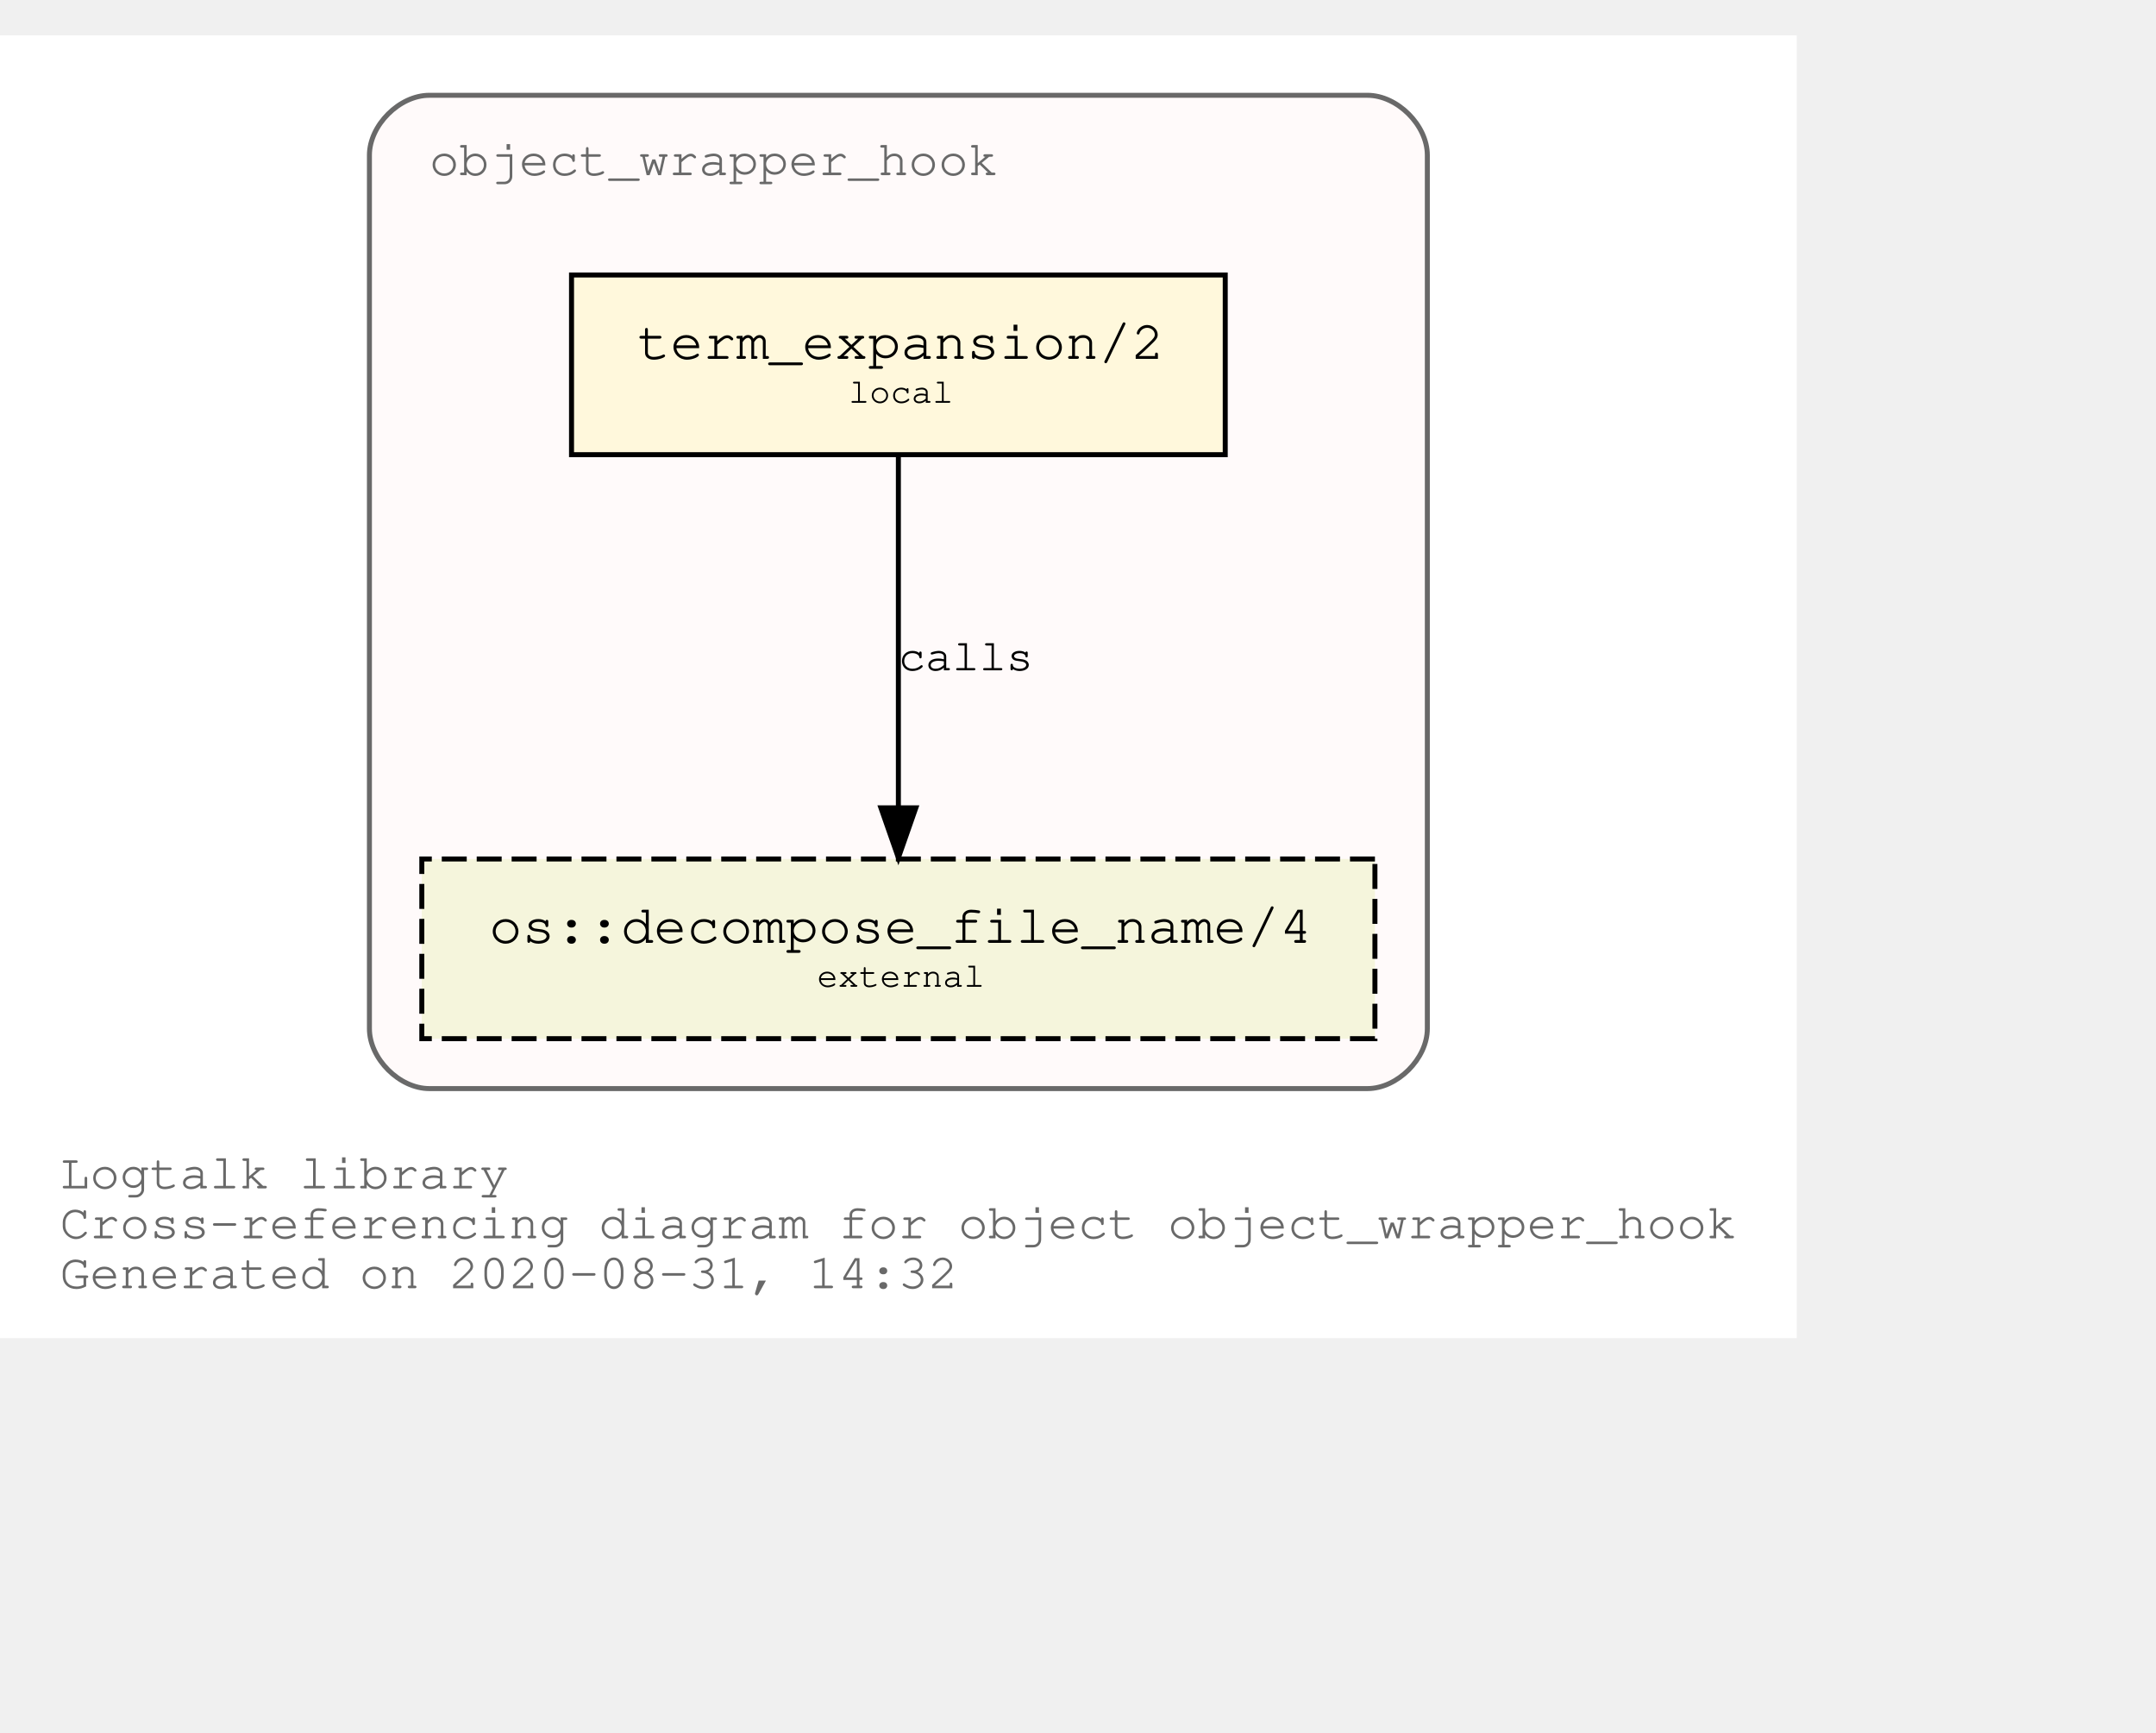
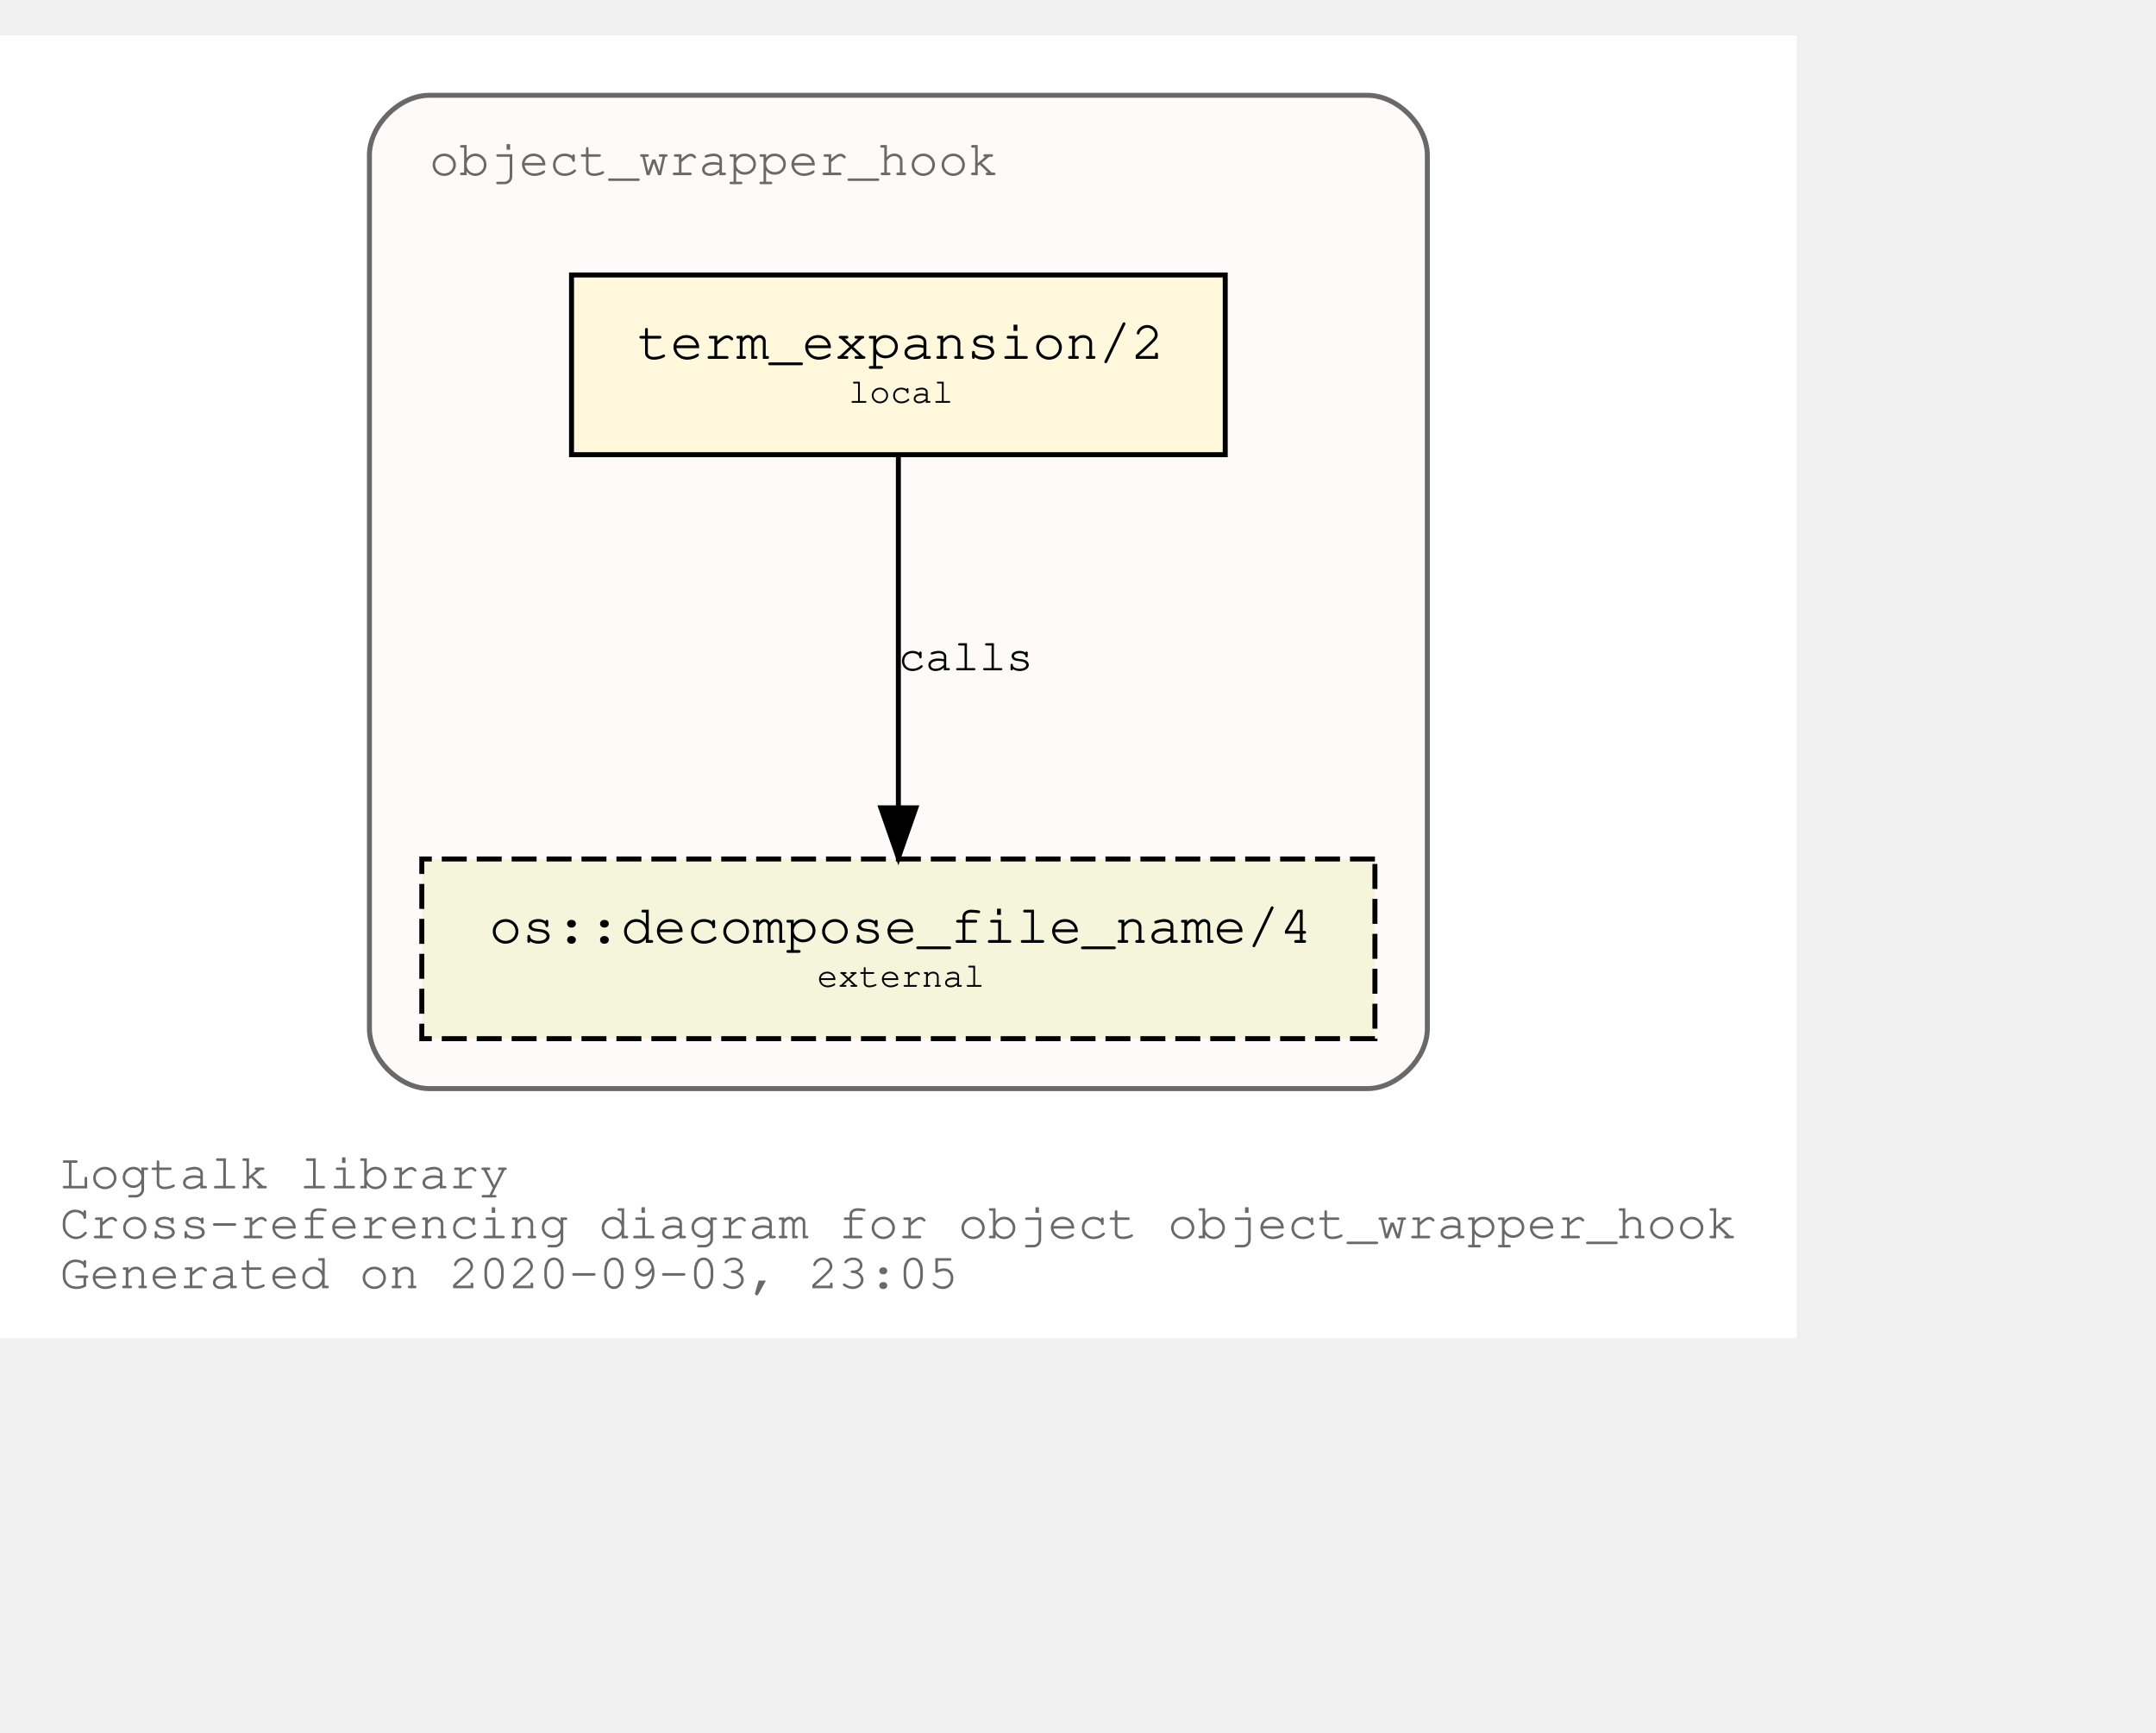
<svg xmlns="http://www.w3.org/2000/svg" xmlns:xlink="http://www.w3.org/1999/xlink" width="504pt" height="405pt" viewBox="72.00 72.00 432.05 333.00">
  <g id="graph0" class="graph" transform="scale(1 1) rotate(0) translate(76 329)">
    <polygon fill="white" stroke="transparent" points="-4,4 -4,-257 356.05,-257 356.05,4 -4,4" />
    <text text-anchor="start" x="8" y="-26" font-family="Courier,monospace" font-size="10.00" fill="dimgray">Logtalk library</text>
    <text text-anchor="start" x="8" y="-16" font-family="Courier,monospace" font-size="10.00" fill="dimgray">Cross-referencing diagram for object object_wrapper_hook</text>
-     <text text-anchor="start" x="8" y="-6" font-family="Courier,monospace" font-size="10.00" fill="dimgray">Generated on 2020-08-31, 14:32</text>
+     <text text-anchor="start" x="8" y="-6" font-family="Courier,monospace" font-size="10.00" fill="dimgray">Generated on 2020-09-03, 23:05</text>
    <g id="clust1" class="cluster">
      <g id="a_clust1">
        <a xlink:title="object_wrapper_hook">
          <path fill="snow" stroke="dimgray" d="M82.03,-46C82.03,-46 270.03,-46 270.03,-46 276.03,-46 282.03,-52 282.03,-58 282.03,-58 282.03,-233 282.03,-233 282.03,-239 276.03,-245 270.03,-245 270.03,-245 82.03,-245 82.03,-245 76.03,-245 70.03,-239 70.03,-233 70.03,-233 70.03,-58 70.03,-58 70.03,-52 76.03,-46 82.03,-46" />
          <g id="a_clust1_0">
-             <a xlink:href="https://github.com/LogtalkDotOrg/logtalk3/tree/f5fee6ee35d96f762d3db4301ea5ea22701672ef/library/hook_objects/object_wrapper_hook.lgt" xlink:title="https://github.com/LogtalkDotOrg/logtalk3/tree/f5fee6ee35d96f762d3db4301ea5ea22701672ef/library/hook_objects/object_wrapper_hook.lgt">
+             <a xlink:href="https://github.com/LogtalkDotOrg/logtalk3/tree/ed8f83ff5ba0bc99004fe91e8711a57166780703/library/hook_objects/object_wrapper_hook.lgt" xlink:title="https://github.com/LogtalkDotOrg/logtalk3/tree/ed8f83ff5ba0bc99004fe91e8711a57166780703/library/hook_objects/object_wrapper_hook.lgt">
              <text text-anchor="start" x="82.02" y="-229" font-family="Courier,monospace" font-size="10.00" fill="dimgray">object_wrapper_hook</text>
            </a>
          </g>
        </a>
      </g>
    </g>
    <g id="node1" class="node">
      <g id="a_node1">
-         <a xlink:href="https://github.com/LogtalkDotOrg/logtalk3/tree/f5fee6ee35d96f762d3db4301ea5ea22701672ef/library/hook_objects/object_wrapper_hook.lgt#L37" xlink:title="https://github.com/LogtalkDotOrg/logtalk3/tree/f5fee6ee35d96f762d3db4301ea5ea22701672ef/library/hook_objects/object_wrapper_hook.lgt#L37">
+         <a xlink:href="https://github.com/LogtalkDotOrg/logtalk3/tree/ed8f83ff5ba0bc99004fe91e8711a57166780703/library/hook_objects/object_wrapper_hook.lgt#L37" xlink:title="https://github.com/LogtalkDotOrg/logtalk3/tree/ed8f83ff5ba0bc99004fe91e8711a57166780703/library/hook_objects/object_wrapper_hook.lgt#L37">
          <polygon fill="cornsilk" stroke="black" points="241.53,-209 110.53,-209 110.53,-173 241.53,-173 241.53,-209" />
          <text text-anchor="start" x="118.83" y="-192.8" font-family="Courier,monospace" font-size="9.00"> </text>
          <text text-anchor="start" x="123.72" y="-192.2" font-family="Courier,monospace" font-size="11.00">term_expansion/2</text>
          <text text-anchor="start" x="228.83" y="-192.8" font-family="Courier,monospace" font-size="9.00"> </text>
          <text text-anchor="start" x="118.83" y="-182.8" font-family="Courier,monospace" font-size="9.00"> </text>
          <text text-anchor="start" x="166.03" y="-183.4" font-family="Courier,monospace" font-size="7.00">local</text>
          <text text-anchor="start" x="228.83" y="-182.8" font-family="Courier,monospace" font-size="9.00"> </text>
        </a>
      </g>
    </g>
    <g id="node2" class="node">
      <g id="a_node2">
        <a xlink:href="https://logtalk.org/library/osp_0.html#decompose_file_name/4" xlink:title="https://logtalk.org/library/osp_0.html#decompose_file_name/4">
          <polygon fill="beige" stroke="black" stroke-dasharray="5,2" points="271.53,-92 80.53,-92 80.53,-56 271.53,-56 271.53,-92" />
          <text text-anchor="start" x="88.83" y="-75.8" font-family="Courier,monospace" font-size="9.00"> </text>
          <text text-anchor="start" x="94.01" y="-75.2" font-family="Courier,monospace" font-size="11.00">os::decompose_file_name/4</text>
          <text text-anchor="start" x="258.83" y="-75.8" font-family="Courier,monospace" font-size="9.00"> </text>
          <text text-anchor="start" x="88.83" y="-65.8" font-family="Courier,monospace" font-size="9.00"> </text>
          <text text-anchor="start" x="159.72" y="-66.4" font-family="Courier,monospace" font-size="7.00">external</text>
          <text text-anchor="start" x="258.83" y="-65.8" font-family="Courier,monospace" font-size="9.00"> </text>
        </a>
      </g>
    </g>
    <g id="edge1" class="edge">
      <g id="a_edge1">
-         <a xlink:href="https://github.com/LogtalkDotOrg/logtalk3/tree/f5fee6ee35d96f762d3db4301ea5ea22701672ef/library/hook_objects/object_wrapper_hook.lgt#L37" xlink:title="calls">
+         <a xlink:href="https://github.com/LogtalkDotOrg/logtalk3/tree/ed8f83ff5ba0bc99004fe91e8711a57166780703/library/hook_objects/object_wrapper_hook.lgt#L37" xlink:title="calls">
          <path fill="none" stroke="black" d="M176.03,-172.53C176.03,-153.94 176.03,-124.24 176.03,-102.5" />
          <polygon fill="black" stroke="black" points="179.53,-102.25 176.03,-92.25 172.53,-102.25 179.53,-102.25" />
        </a>
      </g>
      <g id="a_edge1-label">
-         <a xlink:href="https://github.com/LogtalkDotOrg/logtalk3/tree/f5fee6ee35d96f762d3db4301ea5ea22701672ef/library/hook_objects/object_wrapper_hook.lgt#L37" xlink:title="https://github.com/LogtalkDotOrg/logtalk3/tree/f5fee6ee35d96f762d3db4301ea5ea22701672ef/library/hook_objects/object_wrapper_hook.lgt#L37">
+         <a xlink:href="https://github.com/LogtalkDotOrg/logtalk3/tree/ed8f83ff5ba0bc99004fe91e8711a57166780703/library/hook_objects/object_wrapper_hook.lgt#L37" xlink:title="https://github.com/LogtalkDotOrg/logtalk3/tree/ed8f83ff5ba0bc99004fe91e8711a57166780703/library/hook_objects/object_wrapper_hook.lgt#L37">
          <text text-anchor="start" x="176.03" y="-129.8" font-family="Courier,monospace" font-size="9.00">calls</text>
        </a>
      </g>
    </g>
  </g>
</svg>
